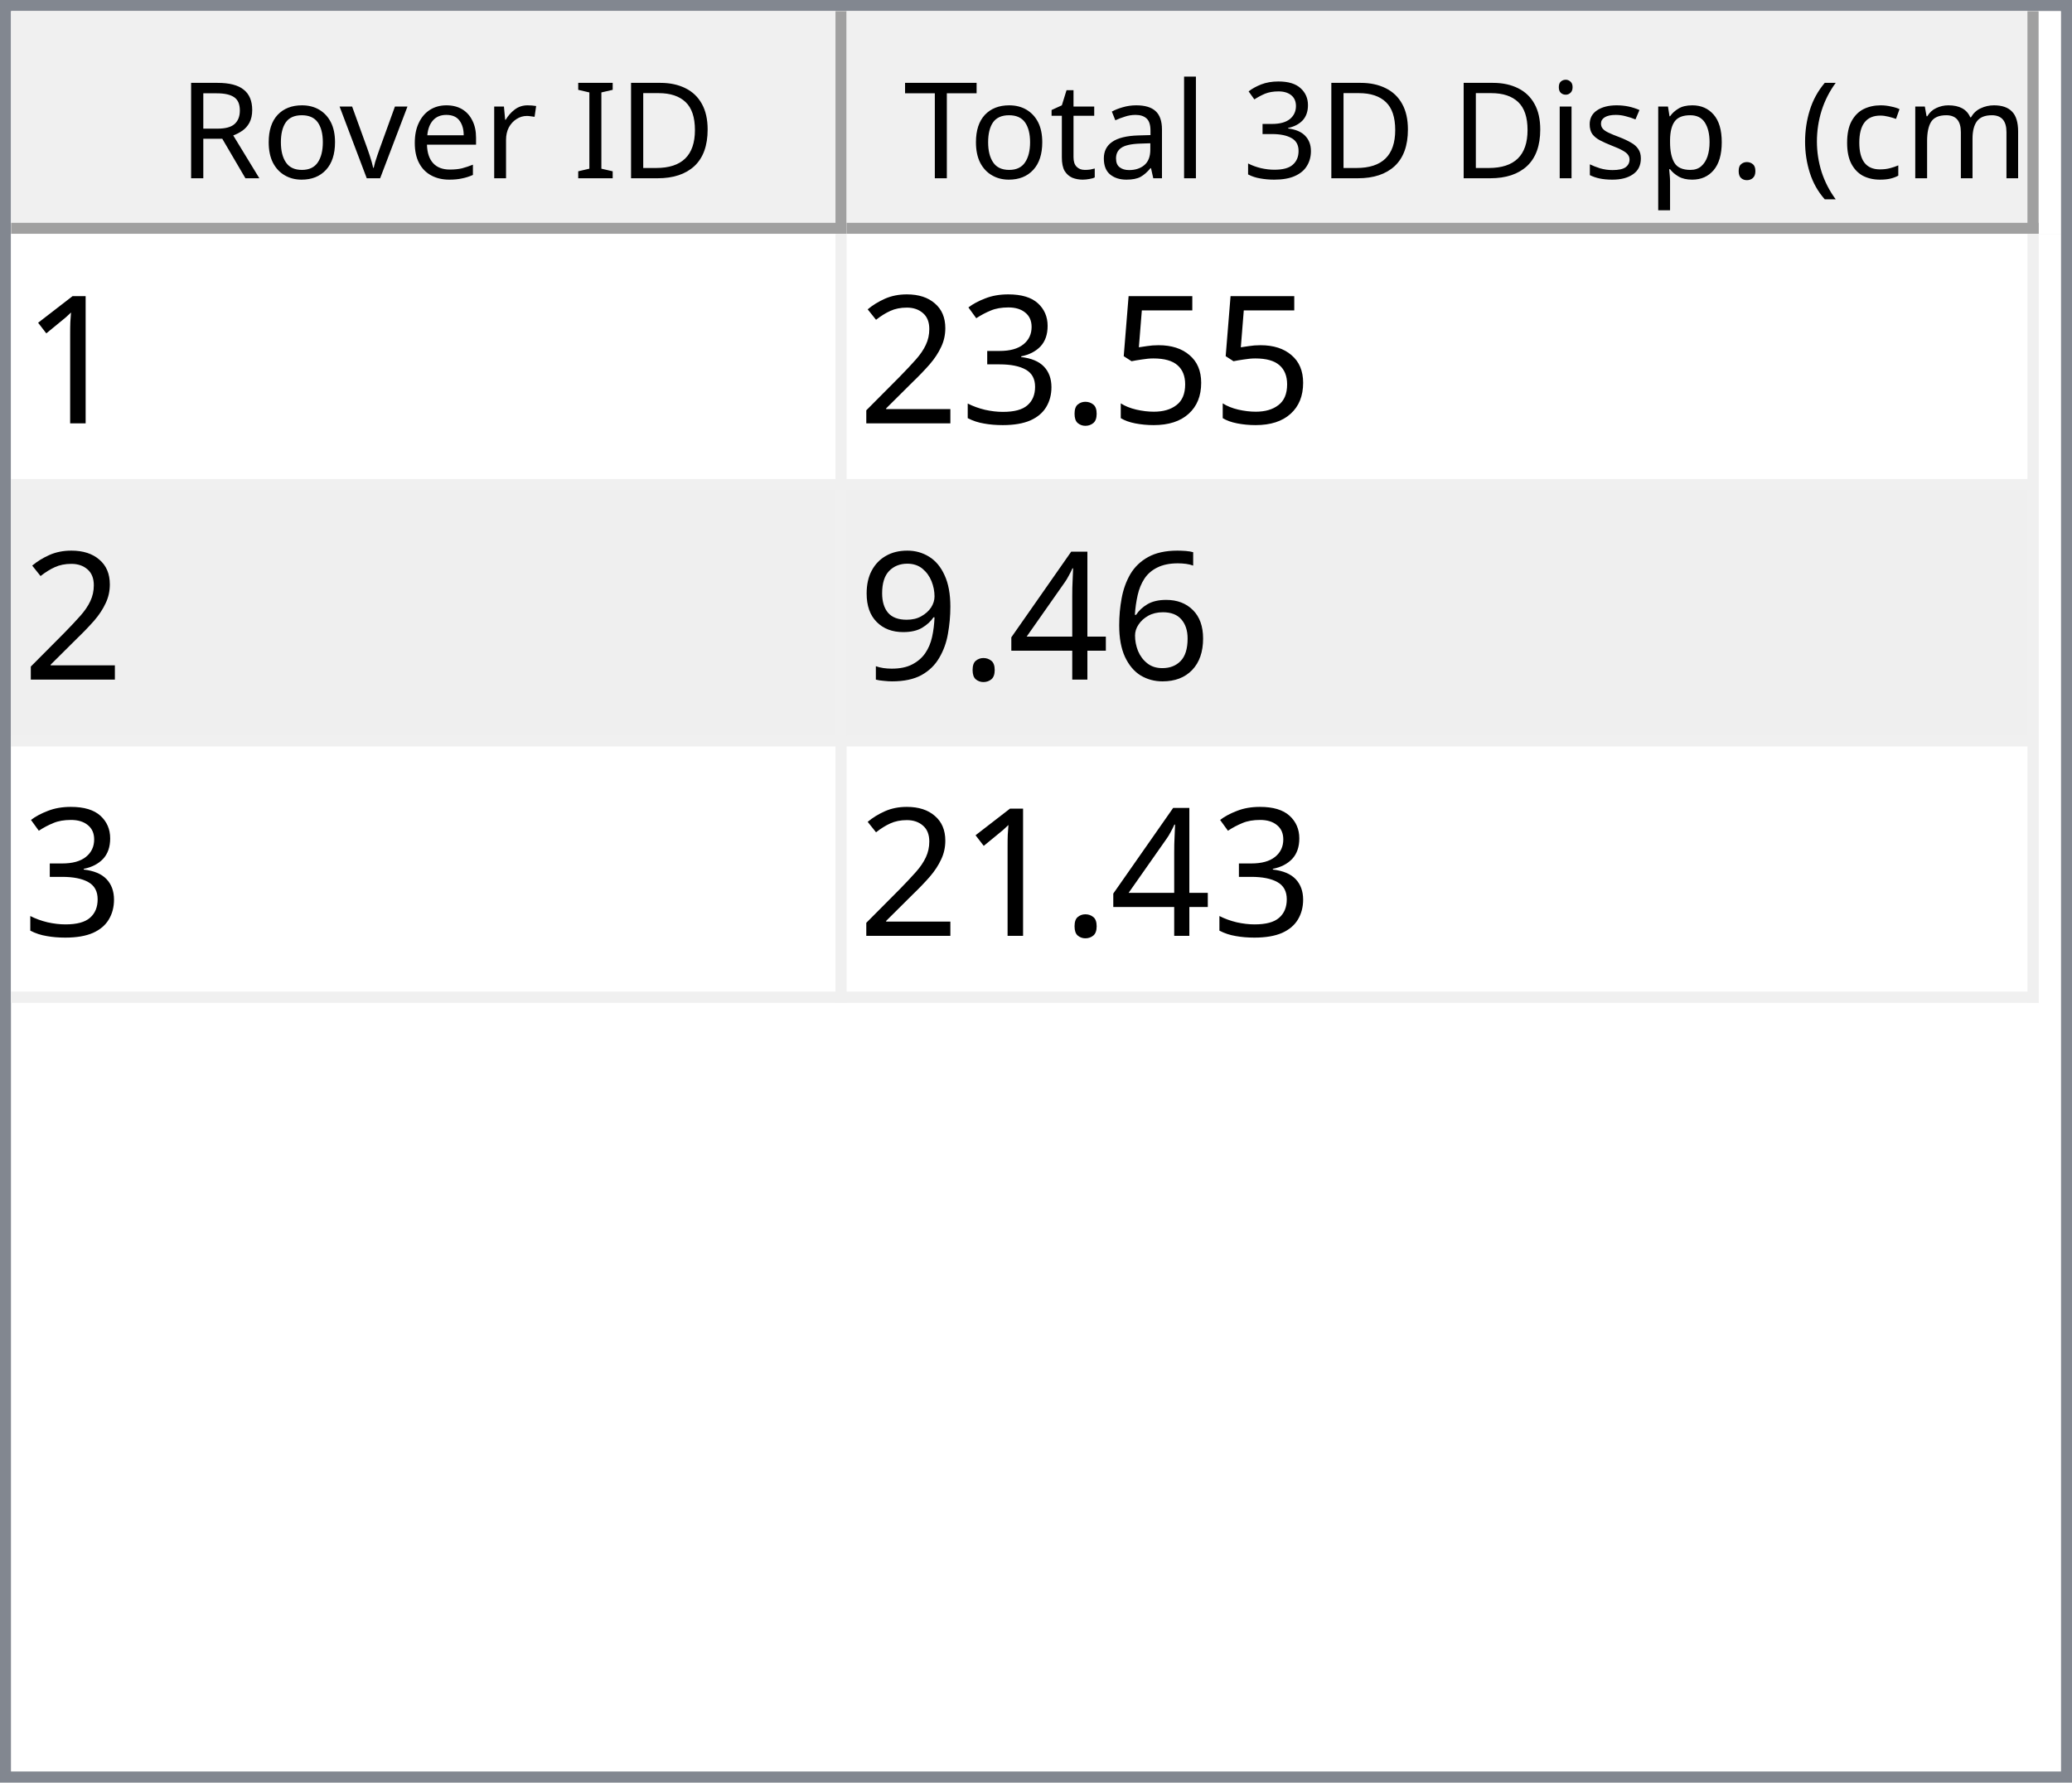
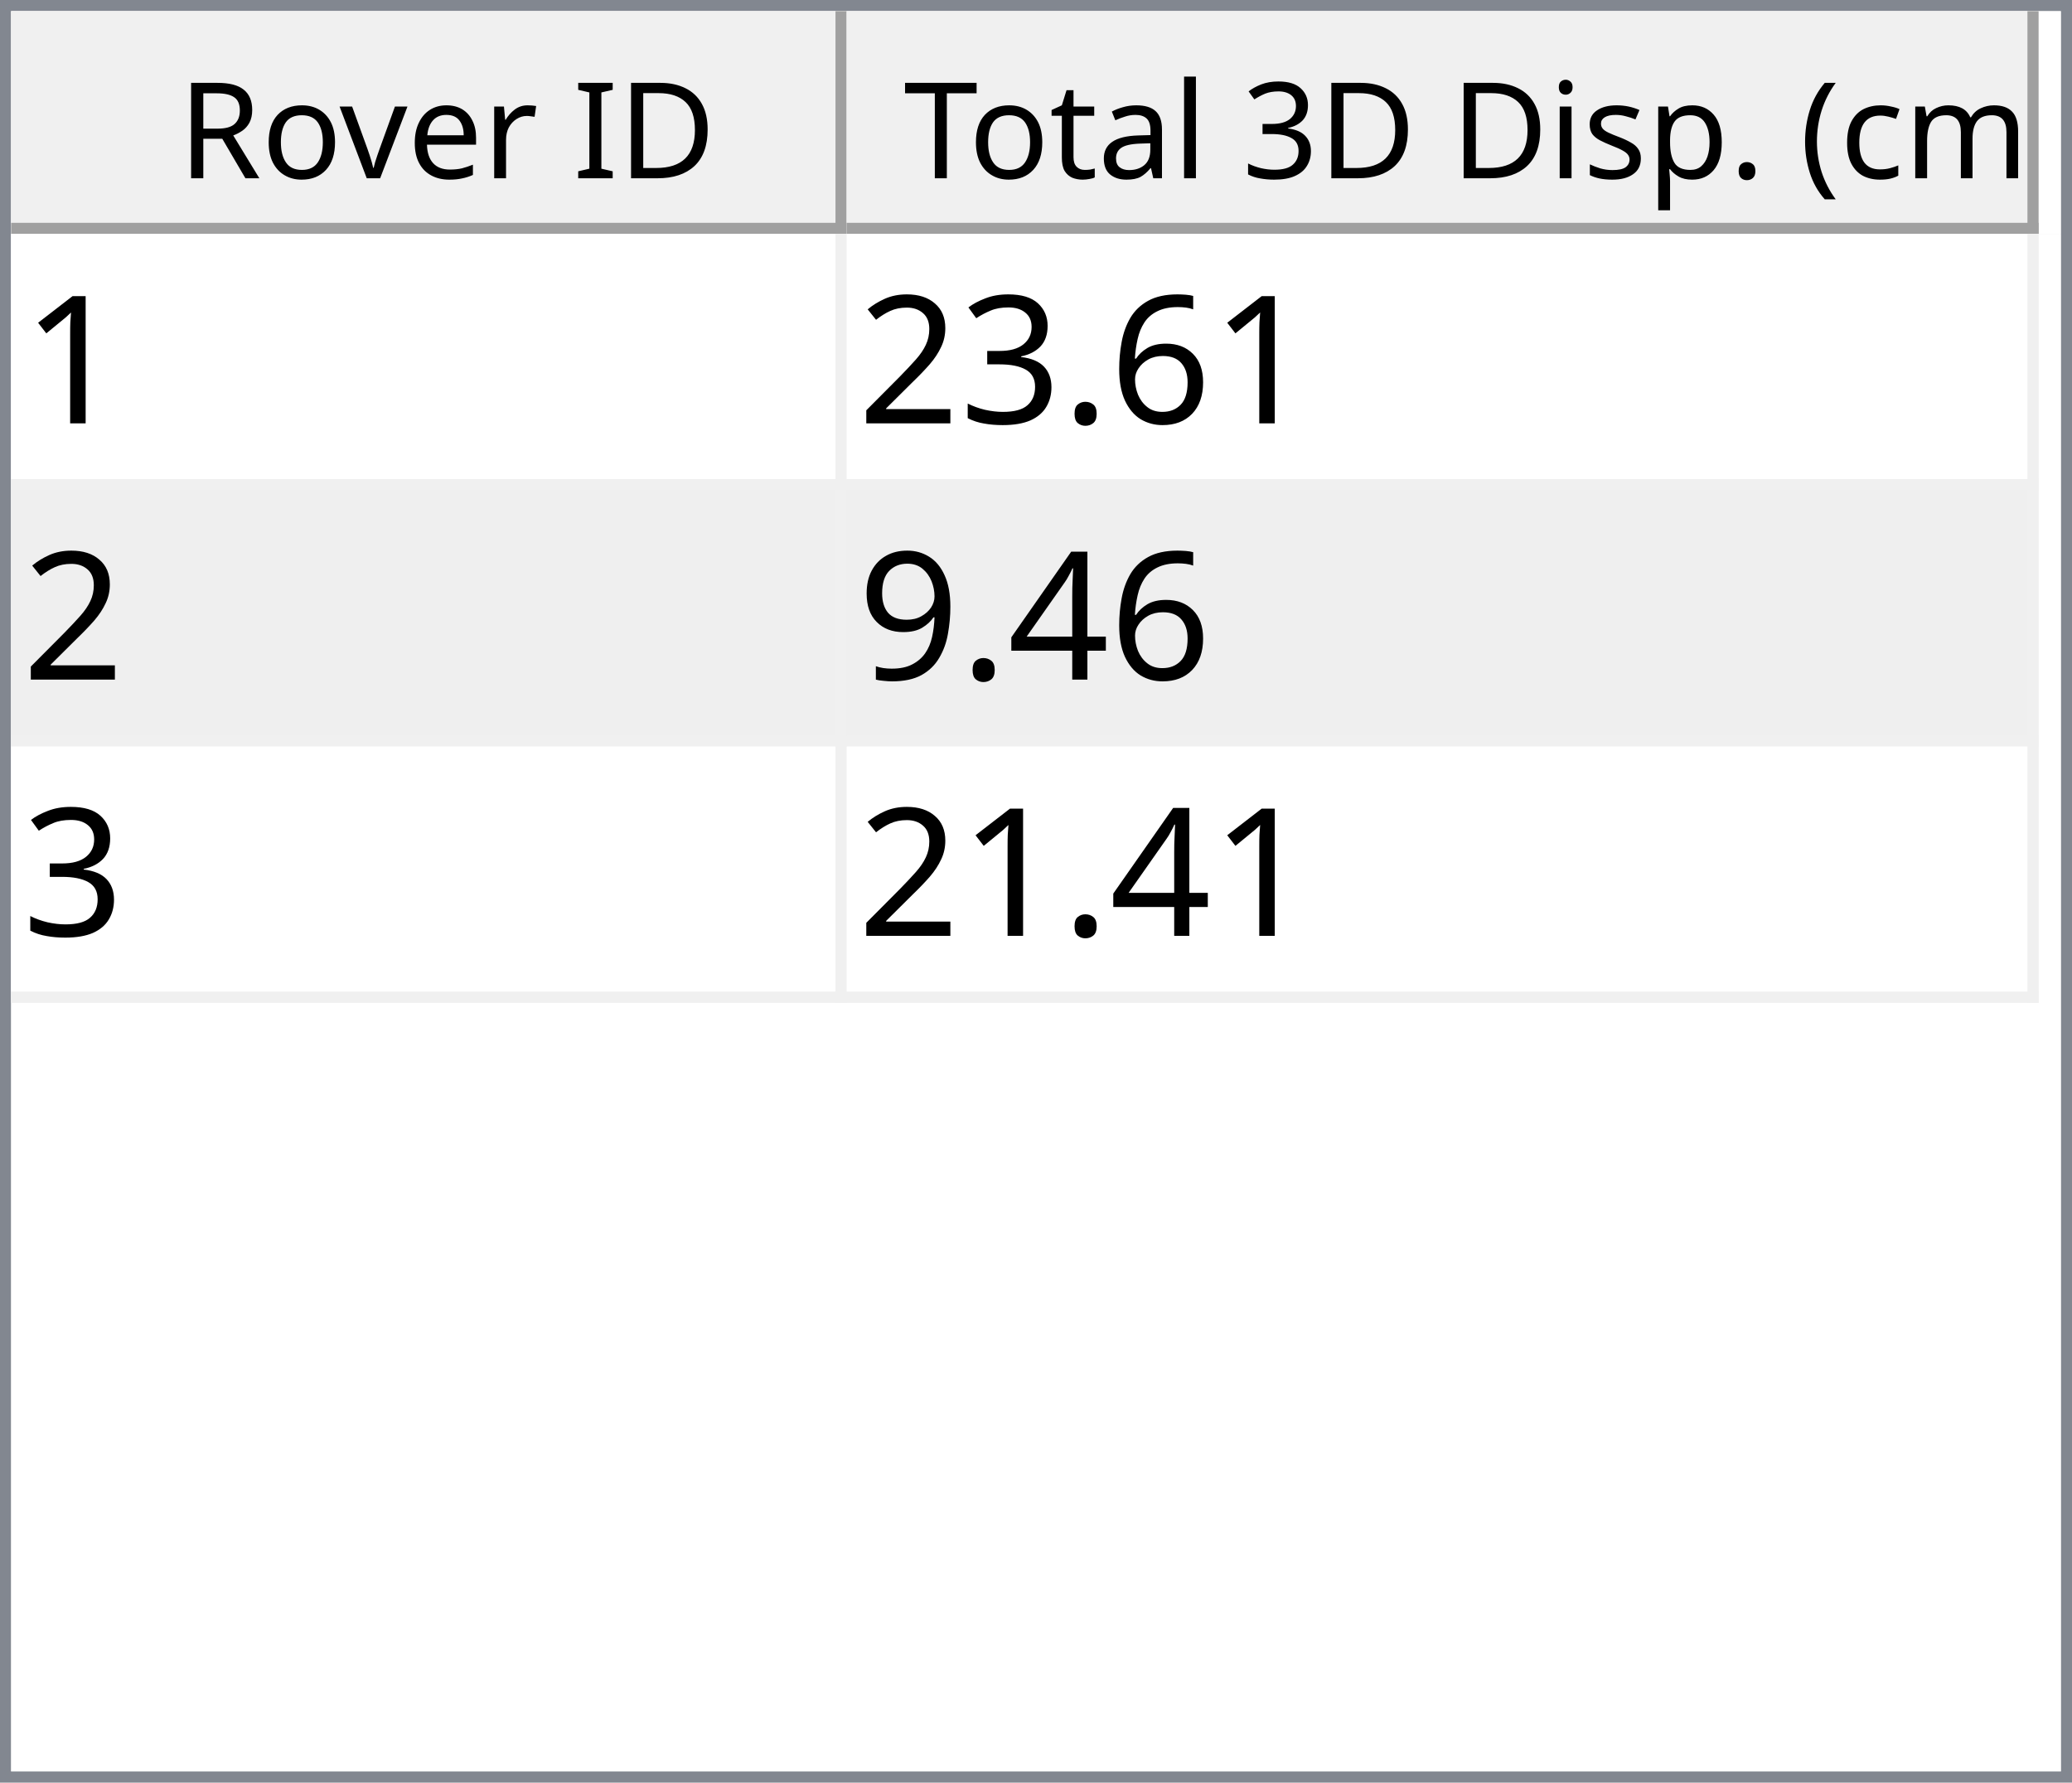
<svg xmlns="http://www.w3.org/2000/svg" style="fill-opacity:1; color-rendering:auto; color-interpolation:auto; text-rendering:auto; stroke:black; stroke-linecap:square; stroke-miterlimit:10; shape-rendering:auto; stroke-opacity:1; fill:black; stroke-dasharray:none; font-weight:normal; stroke-width:1; font-family:'Dialog'; font-style:normal; stroke-linejoin:miter; font-size:12px; stroke-dashoffset:0; image-rendering:auto;" width="186" height="160">
  <defs id="genericDefs" />
  <g>
    <defs id="defs1">
      <clipPath clipPathUnits="userSpaceOnUse" id="clipPath1">
        <path d="M0 0 L186 0 L186 160 L0 160 L0 0 Z" />
      </clipPath>
      <clipPath clipPathUnits="userSpaceOnUse" id="clipPath2">
        <path d="M0 0 L0 160 L186 160 L186 0 Z" />
      </clipPath>
      <clipPath clipPathUnits="userSpaceOnUse" id="clipPath3">
        <path d="M0 0 L0 20 L184 20 L184 0 Z" />
      </clipPath>
      <clipPath clipPathUnits="userSpaceOnUse" id="clipPath4">
        <path d="M0 0 L0 20 L75 20 L75 0 Z" />
      </clipPath>
      <clipPath clipPathUnits="userSpaceOnUse" id="clipPath5">
        <path d="M1 1 L1 19 L74 19 L74 1 Z" />
      </clipPath>
      <clipPath clipPathUnits="userSpaceOnUse" id="clipPath6">
        <path d="M0 0 L0 18 L73 18 L73 0 Z" />
      </clipPath>
      <clipPath clipPathUnits="userSpaceOnUse" id="clipPath7">
        <path d="M-0.5 -0.5 L-0.5 19.5 L74.5 19.5 L74.5 -0.5 Z" />
      </clipPath>
      <clipPath clipPathUnits="userSpaceOnUse" id="clipPath8">
        <path d="M0 0 L0 20 L107 20 L107 0 Z" />
      </clipPath>
      <clipPath clipPathUnits="userSpaceOnUse" id="clipPath9">
        <path d="M1 1 L1 19 L106 19 L106 1 Z" />
      </clipPath>
      <clipPath clipPathUnits="userSpaceOnUse" id="clipPath10">
        <path d="M0 0 L0 18 L105 18 L105 0 Z" />
      </clipPath>
      <clipPath clipPathUnits="userSpaceOnUse" id="clipPath11">
        <path d="M-0.5 -0.5 L-0.5 19.5 L106.5 19.5 L106.5 -0.5 Z" />
      </clipPath>
      <clipPath clipPathUnits="userSpaceOnUse" id="clipPath12">
        <path d="M0 0 L0 138 L184 138 L184 0 Z" />
      </clipPath>
      <clipPath clipPathUnits="userSpaceOnUse" id="clipPath13">
        <path d="M0 0 L0 69 L182 69 L182 0 Z" />
      </clipPath>
      <clipPath clipPathUnits="userSpaceOnUse" id="clipPath14">
        <path d="M-0.5 -0.5 L-0.5 68.5 L181.5 68.5 L181.5 -0.5 Z" />
      </clipPath>
      <clipPath clipPathUnits="userSpaceOnUse" id="clipPath15">
        <path d="M0 0 L0 22 L74 22 L74 0 Z" />
      </clipPath>
      <clipPath clipPathUnits="userSpaceOnUse" id="clipPath16">
        <path d="M0 0 L0 22 L106 22 L106 0 Z" />
      </clipPath>
      <font horiz-adv-x="64.551" id="font1">
        <font-face ascent="107.91" descent="25.098" units-per-em="100" style="font-style:normal; font-family:Segoe UI; font-weight:normal;" />
        <missing-glyph horiz-adv-x="64.551" d="M8.109 0 L8.109 68.266 L56.453 68.266 L56.453 0 L8.109 0 ZM15.328 7.234 L49.219 7.234 L49.219 61.031 L15.328 61.031 L15.328 7.234 Z" />
        <glyph unicode="D" horiz-adv-x="70.117" d="M9.188 0 L9.188 70.016 L28.516 70.016 Q65.531 70.016 65.531 35.891 Q65.531 19.672 55.25 9.836 Q44.969 0 27.734 0 L9.188 0 ZM17.391 62.594 L17.391 7.422 L27.828 7.422 Q41.609 7.422 49.273 14.797 Q56.938 22.172 56.938 35.688 Q56.938 62.594 28.328 62.594 L17.391 62.594 Z" />
        <glyph unicode="I" horiz-adv-x="26.611" d="M17.391 0 L9.188 0 L9.188 70.016 L17.391 70.016 L17.391 0 Z" />
        <glyph unicode=" " horiz-adv-x="27.393" d="" />
        <glyph unicode="r" horiz-adv-x="34.766" d="M34.188 41.891 Q32.078 43.5 28.125 43.5 Q23 43.5 19.555 38.672 Q16.109 33.844 16.109 25.484 L16.109 0 L8.109 0 L8.109 50 L16.109 50 L16.109 39.703 L16.312 39.703 Q18.016 44.969 21.531 47.922 Q25.047 50.875 29.391 50.875 Q32.516 50.875 34.188 50.203 L34.188 41.891 Z" />
        <glyph unicode="e" horiz-adv-x="52.295" d="M48.297 23 L12.984 23 Q13.188 14.656 17.484 10.109 Q21.781 5.562 29.297 5.562 Q37.75 5.562 44.828 11.141 L44.828 3.609 Q38.234 -1.172 27.391 -1.172 Q16.797 -1.172 10.742 5.641 Q4.688 12.453 4.688 24.812 Q4.688 36.469 11.305 43.82 Q17.922 51.172 27.734 51.172 Q37.547 51.172 42.922 44.828 Q48.297 38.484 48.297 27.203 L48.297 23 ZM40.094 29.781 Q40.047 36.719 36.75 40.578 Q33.453 44.438 27.594 44.438 Q21.922 44.438 17.969 40.383 Q14.016 36.328 13.094 29.781 L40.094 29.781 Z" />
        <glyph unicode="v" horiz-adv-x="47.9" d="M47.406 50 L27.484 0 L19.625 0 L0.688 50 L9.469 50 L22.172 13.672 Q23.578 9.672 23.922 6.688 L24.125 6.688 Q24.609 10.453 25.688 13.484 L38.969 50 L47.406 50 Z" />
        <glyph unicode="o" horiz-adv-x="58.594" d="M29 -1.172 Q17.922 -1.172 11.305 5.836 Q4.688 12.844 4.688 24.422 Q4.688 37.016 11.57 44.094 Q18.453 51.172 30.172 51.172 Q41.359 51.172 47.633 44.289 Q53.906 37.406 53.906 25.203 Q53.906 13.234 47.141 6.031 Q40.375 -1.172 29 -1.172 ZM29.594 44.438 Q21.875 44.438 17.383 39.188 Q12.891 33.938 12.891 24.703 Q12.891 15.828 17.43 10.695 Q21.969 5.562 29.594 5.562 Q37.359 5.562 41.531 10.594 Q45.703 15.625 45.703 24.906 Q45.703 34.281 41.531 39.359 Q37.359 44.438 29.594 44.438 Z" />
        <glyph unicode="R" horiz-adv-x="59.814" d="M59.375 0 L49.609 0 L37.891 19.625 Q36.281 22.359 34.766 24.289 Q33.25 26.219 31.664 27.438 Q30.078 28.656 28.25 29.219 Q26.422 29.781 24.125 29.781 L17.391 29.781 L17.391 0 L9.188 0 L9.188 70.016 L30.078 70.016 Q34.672 70.016 38.555 68.867 Q42.438 67.719 45.289 65.375 Q48.141 63.031 49.758 59.547 Q51.375 56.062 51.375 51.375 Q51.375 47.703 50.273 44.656 Q49.172 41.609 47.148 39.211 Q45.125 36.812 42.266 35.133 Q39.406 33.453 35.844 32.516 L35.844 32.328 Q37.594 31.547 38.891 30.547 Q40.188 29.547 41.359 28.18 Q42.531 26.812 43.68 25.078 Q44.828 23.344 46.234 21.047 L59.375 0 ZM17.391 62.594 L17.391 37.203 L28.516 37.203 Q31.594 37.203 34.203 38.133 Q36.812 39.062 38.719 40.797 Q40.625 42.531 41.703 45.047 Q42.781 47.562 42.781 50.688 Q42.781 56.297 39.141 59.445 Q35.5 62.594 28.609 62.594 L17.391 62.594 Z" />
        <glyph unicode=")" horiz-adv-x="30.176" d="M8.297 -15.922 L1.172 -15.922 Q16.406 2.344 16.406 26.812 Q16.406 51.469 1.078 70.016 L8.297 70.016 Q23.531 52.156 23.531 26.703 Q23.531 1.375 8.297 -15.922 Z" />
        <glyph unicode="m" horiz-adv-x="86.133" d="M79.109 0 L71.094 0 L71.094 28.719 Q71.094 37.016 68.531 40.727 Q65.969 44.438 59.906 44.438 Q54.781 44.438 51.195 39.75 Q47.609 35.062 47.609 28.516 L47.609 0 L39.594 0 L39.594 29.688 Q39.594 44.438 28.219 44.438 Q22.953 44.438 19.531 40.016 Q16.109 35.594 16.109 28.516 L16.109 0 L8.109 0 L8.109 50 L16.109 50 L16.109 42.094 L16.312 42.094 Q21.625 51.172 31.844 51.172 Q36.969 51.172 40.773 48.312 Q44.578 45.453 46 40.828 Q51.562 51.172 62.594 51.172 Q79.109 51.172 79.109 30.812 L79.109 0 Z" />
        <glyph unicode="c" horiz-adv-x="46.191" d="M42.188 2.297 Q36.422 -1.172 28.516 -1.172 Q17.828 -1.172 11.258 5.789 Q4.688 12.75 4.688 23.828 Q4.688 36.188 11.766 43.68 Q18.844 51.172 30.672 51.172 Q37.25 51.172 42.281 48.734 L42.281 40.531 Q36.719 44.438 30.375 44.438 Q22.703 44.438 17.797 38.945 Q12.891 33.453 12.891 24.516 Q12.891 15.719 17.508 10.641 Q22.125 5.562 29.891 5.562 Q36.422 5.562 42.188 9.906 L42.188 2.297 Z" />
        <glyph unicode="(" horiz-adv-x="30.176" d="M29.109 -15.922 L21.969 -15.922 Q6.844 1.375 6.844 26.703 Q6.844 52.156 21.969 70.016 L29.203 70.016 Q13.875 51.469 13.875 26.812 Q13.875 2.344 29.109 -15.922 Z" />
        <glyph unicode="." horiz-adv-x="21.68" d="M10.891 -1.078 Q8.641 -1.078 7.055 0.539 Q5.469 2.156 5.469 4.391 Q5.469 6.641 7.055 8.273 Q8.641 9.906 10.891 9.906 Q13.188 9.906 14.797 8.273 Q16.406 6.641 16.406 4.391 Q16.406 2.156 14.797 0.539 Q13.188 -1.078 10.891 -1.078 Z" />
        <glyph unicode="p" horiz-adv-x="58.789" d="M16.312 7.234 L16.109 7.234 L16.109 -23 L8.109 -23 L8.109 50 L16.109 50 L16.109 41.219 L16.312 41.219 Q22.219 51.172 33.594 51.172 Q43.266 51.172 48.688 44.461 Q54.109 37.75 54.109 26.469 Q54.109 13.922 48 6.375 Q41.891 -1.172 31.297 -1.172 Q21.578 -1.172 16.312 7.234 ZM16.109 27.391 L16.109 20.406 Q16.109 14.203 20.141 9.883 Q24.172 5.562 30.375 5.562 Q37.641 5.562 41.773 11.133 Q45.906 16.703 45.906 26.609 Q45.906 34.969 42.047 39.703 Q38.188 44.438 31.594 44.438 Q24.609 44.438 20.359 39.578 Q16.109 34.719 16.109 27.391 Z" />
        <glyph unicode="s" horiz-adv-x="42.432" d="M5.078 1.812 L5.078 10.406 Q11.625 5.562 19.484 5.562 Q30.031 5.562 30.031 12.594 Q30.031 14.594 29.125 15.992 Q28.219 17.391 26.68 18.461 Q25.141 19.531 23.07 20.383 Q21 21.234 18.609 22.172 Q15.281 23.484 12.766 24.828 Q10.25 26.172 8.57 27.859 Q6.891 29.547 6.031 31.695 Q5.172 33.844 5.172 36.719 Q5.172 40.234 6.789 42.945 Q8.406 45.656 11.086 47.484 Q13.766 49.312 17.211 50.242 Q20.656 51.172 24.312 51.172 Q30.812 51.172 35.938 48.922 L35.938 40.828 Q30.422 44.438 23.25 44.438 Q21 44.438 19.195 43.922 Q17.391 43.406 16.094 42.477 Q14.797 41.547 14.086 40.258 Q13.375 38.969 13.375 37.406 Q13.375 35.453 14.086 34.133 Q14.797 32.812 16.164 31.789 Q17.531 30.766 19.484 29.938 Q21.438 29.109 23.922 28.125 Q27.25 26.859 29.883 25.516 Q32.516 24.172 34.375 22.484 Q36.234 20.797 37.234 18.602 Q38.234 16.406 38.234 13.375 Q38.234 9.672 36.602 6.938 Q34.969 4.203 32.234 2.398 Q29.5 0.594 25.93 -0.289 Q22.359 -1.172 18.453 -1.172 Q10.75 -1.172 5.078 1.812 Z" />
        <glyph unicode="i" horiz-adv-x="24.219" d="M12.203 62.703 Q10.062 62.703 8.547 64.164 Q7.031 65.625 7.031 67.875 Q7.031 70.125 8.547 71.609 Q10.062 73.094 12.203 73.094 Q14.406 73.094 15.945 71.609 Q17.484 70.125 17.484 67.875 Q17.484 65.719 15.945 64.211 Q14.406 62.703 12.203 62.703 ZM16.109 0 L8.109 0 L8.109 50 L16.109 50 L16.109 0 Z" />
        <glyph unicode="3" horiz-adv-x="53.906" d="M46.531 19.828 Q46.531 15.094 44.75 11.211 Q42.969 7.328 39.719 4.57 Q36.469 1.812 31.93 0.297 Q27.391 -1.219 21.922 -1.219 Q11.922 -1.219 6 2.594 L6 11.188 Q13.094 5.609 22.219 5.609 Q25.875 5.609 28.828 6.539 Q31.781 7.469 33.906 9.227 Q36.031 10.984 37.18 13.477 Q38.328 15.969 38.328 19.094 Q38.328 32.812 18.797 32.812 L12.984 32.812 L12.984 39.594 L18.5 39.594 Q35.797 39.594 35.797 52.484 Q35.797 64.406 22.609 64.406 Q15.188 64.406 8.688 59.422 L8.688 67.188 Q15.375 71.188 24.609 71.188 Q29 71.188 32.57 69.969 Q36.141 68.75 38.68 66.555 Q41.219 64.359 42.609 61.281 Q44 58.203 44 54.5 Q44 40.672 30.031 36.719 L30.031 36.531 Q33.594 36.141 36.625 34.797 Q39.656 33.453 41.852 31.305 Q44.047 29.156 45.289 26.25 Q46.531 23.344 46.531 19.828 Z" />
        <glyph unicode="l" horiz-adv-x="24.219" d="M16.109 0 L8.109 0 L8.109 74.031 L16.109 74.031 L16.109 0 Z" />
        <glyph unicode="a" horiz-adv-x="50.879" d="M43.891 0 L35.891 0 L35.891 7.812 L35.688 7.812 Q30.469 -1.172 20.312 -1.172 Q12.844 -1.172 8.617 2.781 Q4.391 6.734 4.391 13.281 Q4.391 27.297 20.906 29.594 L35.891 31.688 Q35.891 44.438 25.594 44.438 Q16.547 44.438 9.281 38.281 L9.281 46.484 Q16.656 51.172 26.266 51.172 Q43.891 51.172 43.891 32.516 L43.891 0 ZM35.891 25.297 L23.828 23.641 Q18.266 22.859 15.43 20.875 Q12.594 18.891 12.594 13.875 Q12.594 10.203 15.211 7.883 Q17.828 5.562 22.172 5.562 Q28.125 5.562 32.008 9.742 Q35.891 13.922 35.891 20.312 L35.891 25.297 Z" />
        <glyph unicode="t" horiz-adv-x="33.887" d="M31.297 0.484 Q28.469 -1.078 23.828 -1.078 Q10.688 -1.078 10.688 13.578 L10.688 43.172 L2.094 43.172 L2.094 50 L10.688 50 L10.688 62.203 L18.703 64.797 L18.703 50 L31.297 50 L31.297 43.172 L18.703 43.172 L18.703 14.984 Q18.703 9.969 20.414 7.82 Q22.125 5.672 26.078 5.672 Q29.109 5.672 31.297 7.328 L31.297 0.484 Z" />
        <glyph unicode="T" horiz-adv-x="52.393" d="M50.594 62.594 L30.375 62.594 L30.375 0 L22.172 0 L22.172 62.594 L2 62.594 L2 70.016 L50.594 70.016 L50.594 62.594 Z" />
      </font>
      <font horiz-adv-x="75.0" id="font2">
        <font-face ascent="100.537" descent="21.973" units-per-em="100" style="font-style:normal; font-family:sans-serif; font-weight:normal;" />
        <missing-glyph horiz-adv-x="75.0" d="M12.5 0 L12.5 62.5 L62.5 62.5 L62.5 0 L12.5 0 ZM14.062 1.562 L60.938 1.562 L60.938 60.938 L14.062 60.938 L14.062 1.562 Z" />
        <glyph unicode="1" horiz-adv-x="55.615" d="M37.25 0 L28.469 0 L28.469 56 Q25.297 52.984 20.141 49.953 Q14.984 46.922 10.891 45.406 L10.891 53.906 Q18.266 57.375 23.781 62.305 Q29.297 67.234 31.594 71.875 L37.25 71.875 L37.25 0 Z" />
-         <glyph unicode="5" horiz-adv-x="55.615" d="M4.156 18.75 L13.375 19.531 Q14.406 12.797 18.141 9.398 Q21.875 6 27.156 6 Q33.5 6 37.891 10.789 Q42.281 15.578 42.281 23.484 Q42.281 31 38.062 35.352 Q33.844 39.703 27 39.703 Q22.75 39.703 19.336 37.773 Q15.922 35.844 13.969 32.766 L5.719 33.844 L12.641 70.609 L48.25 70.609 L48.25 62.203 L19.672 62.203 L15.828 42.969 Q22.266 47.469 29.344 47.469 Q38.719 47.469 45.164 40.969 Q51.609 34.469 51.609 24.266 Q51.609 14.547 45.953 7.469 Q39.062 -1.219 27.156 -1.219 Q17.391 -1.219 11.211 4.25 Q5.031 9.719 4.156 18.75 Z" />
+         <glyph unicode="6" horiz-adv-x="55.615" d="M49.75 54.047 L41.016 53.375 Q39.844 58.547 37.703 60.891 Q34.125 64.656 28.906 64.656 Q24.703 64.656 21.531 62.312 Q17.391 59.281 14.992 53.469 Q12.594 47.656 12.5 36.922 Q15.672 41.75 20.266 44.094 Q24.859 46.438 29.891 46.438 Q38.672 46.438 44.852 39.969 Q51.031 33.5 51.031 23.25 Q51.031 16.5 48.125 10.719 Q45.219 4.938 40.141 1.859 Q35.062 -1.219 28.609 -1.219 Q17.625 -1.219 10.695 6.859 Q3.766 14.938 3.766 33.5 Q3.766 54.25 11.422 63.672 Q18.109 71.875 29.438 71.875 Q37.891 71.875 43.289 67.141 Q48.688 62.406 49.75 54.047 ZM13.875 23.188 Q13.875 18.656 15.797 14.508 Q17.719 10.359 21.188 8.18 Q24.656 6 28.469 6 Q34.031 6 38.039 10.492 Q42.047 14.984 42.047 22.703 Q42.047 30.125 38.086 34.398 Q34.125 38.672 28.125 38.672 Q22.172 38.672 18.023 34.398 Q13.875 30.125 13.875 23.188 Z" />
        <glyph unicode="." horiz-adv-x="27.783" d="M9.078 0 L9.078 10.016 L19.094 10.016 L19.094 0 L9.078 0 Z" />
        <glyph unicode="3" horiz-adv-x="55.615" d="M4.203 18.891 L12.984 20.062 Q14.5 12.594 18.141 9.297 Q21.781 6 27 6 Q33.203 6 37.477 10.297 Q41.75 14.594 41.75 20.953 Q41.75 27 37.797 30.93 Q33.844 34.859 27.734 34.859 Q25.25 34.859 21.531 33.891 L22.516 41.609 Q23.391 41.5 23.922 41.5 Q29.547 41.5 34.039 44.43 Q38.531 47.359 38.531 53.469 Q38.531 58.297 35.258 61.477 Q31.984 64.656 26.812 64.656 Q21.688 64.656 18.266 61.43 Q14.844 58.203 13.875 51.766 L5.078 53.328 Q6.688 62.156 12.398 67.016 Q18.109 71.875 26.609 71.875 Q32.469 71.875 37.398 69.359 Q42.328 66.844 44.945 62.5 Q47.562 58.156 47.562 53.266 Q47.562 48.641 45.07 44.828 Q42.578 41.016 37.703 38.766 Q44.047 37.312 47.562 32.695 Q51.078 28.078 51.078 21.141 Q51.078 11.766 44.242 5.25 Q37.406 -1.266 26.953 -1.266 Q17.531 -1.266 11.305 4.352 Q5.078 9.969 4.203 18.891 Z" />
        <glyph unicode="2" horiz-adv-x="55.615" d="M50.344 8.453 L50.344 0 L3.031 0 Q2.938 3.172 4.047 6.109 Q5.859 10.938 9.836 15.625 Q13.812 20.312 21.344 26.469 Q33.016 36.031 37.117 41.625 Q41.219 47.219 41.219 52.203 Q41.219 57.422 37.477 61.008 Q33.734 64.594 27.734 64.594 Q21.391 64.594 17.578 60.789 Q13.766 56.984 13.719 50.25 L4.688 51.172 Q5.609 61.281 11.664 66.578 Q17.719 71.875 27.938 71.875 Q38.234 71.875 44.242 66.164 Q50.25 60.453 50.25 52 Q50.25 47.703 48.492 43.555 Q46.734 39.406 42.656 34.812 Q38.578 30.219 29.109 22.219 Q21.188 15.578 18.945 13.211 Q16.703 10.844 15.234 8.453 L50.344 8.453 Z" />
-         <glyph unicode="6" horiz-adv-x="55.615" d="M49.75 54.047 L41.016 53.375 Q39.844 58.547 37.703 60.891 Q34.125 64.656 28.906 64.656 Q24.703 64.656 21.531 62.312 Q17.391 59.281 14.992 53.469 Q12.594 47.656 12.5 36.922 Q15.672 41.75 20.266 44.094 Q24.859 46.438 29.891 46.438 Q38.672 46.438 44.852 39.969 Q51.031 33.5 51.031 23.25 Q51.031 16.5 48.125 10.719 Q45.219 4.938 40.141 1.859 Q35.062 -1.219 28.609 -1.219 Q17.625 -1.219 10.695 6.859 Q3.766 14.938 3.766 33.5 Q3.766 54.25 11.422 63.672 Q18.109 71.875 29.438 71.875 Q37.891 71.875 43.289 67.141 Q48.688 62.406 49.75 54.047 ZM13.875 23.188 Q13.875 18.656 15.797 14.508 Q17.719 10.359 21.188 8.18 Q24.656 6 28.469 6 Q34.031 6 38.039 10.492 Q42.047 14.984 42.047 22.703 Q42.047 30.125 38.086 34.398 Q34.125 38.672 28.125 38.672 Q22.172 38.672 18.023 34.398 Q13.875 30.125 13.875 23.188 Z" />
        <glyph unicode="4" horiz-adv-x="55.615" d="M32.328 0 L32.328 17.141 L1.266 17.141 L1.266 25.203 L33.938 71.578 L41.109 71.578 L41.109 25.203 L50.781 25.203 L50.781 17.141 L41.109 17.141 L41.109 0 L32.328 0 ZM32.328 25.203 L32.328 57.469 L9.906 25.203 L32.328 25.203 Z" />
        <glyph unicode="9" horiz-adv-x="55.615" d="M5.469 16.547 L13.922 17.328 Q14.984 11.375 18.016 8.688 Q21.047 6 25.781 6 Q29.828 6 32.883 7.859 Q35.938 9.719 37.891 12.82 Q39.844 15.922 41.164 21.195 Q42.484 26.469 42.484 31.938 Q42.484 32.516 42.438 33.688 Q39.797 29.5 35.234 26.883 Q30.672 24.266 25.344 24.266 Q16.453 24.266 10.305 30.711 Q4.156 37.156 4.156 47.703 Q4.156 58.594 10.578 65.234 Q17 71.875 26.656 71.875 Q33.641 71.875 39.43 68.117 Q45.219 64.359 48.219 57.398 Q51.219 50.438 51.219 37.25 Q51.219 23.531 48.242 15.406 Q45.266 7.281 39.383 3.031 Q33.5 -1.219 25.594 -1.219 Q17.188 -1.219 11.867 3.445 Q6.547 8.109 5.469 16.547 ZM41.453 48.141 Q41.453 55.719 37.43 60.156 Q33.406 64.594 27.734 64.594 Q21.875 64.594 17.531 59.812 Q13.188 55.031 13.188 47.406 Q13.188 40.578 17.312 36.305 Q21.438 32.031 27.484 32.031 Q33.594 32.031 37.523 36.305 Q41.453 40.578 41.453 48.141 Z" />
      </font>
    </defs>
    <g style="fill:white; stroke:white;">
      <rect x="0" y="0" width="186" style="clip-path:url(#clipPath1); stroke:none;" height="160" />
    </g>
    <g style="fill:white; text-rendering:optimizeSpeed; color-rendering:optimizeSpeed; image-rendering:optimizeSpeed; shape-rendering:crispEdges; stroke:white; color-interpolation:sRGB;">
      <rect x="0" width="186" height="160" y="0" style="stroke:none;" />
      <path style="stroke:none;" d="M0 160 L186 160 L186 0 L0 0 Z" />
    </g>
    <g style="fill:rgb(240,240,240); font-family:'Segoe UI'; stroke:rgb(240,240,240);">
      <rect x="0" y="0" width="186" style="clip-path:url(#clipPath2); stroke:none;" height="160" />
    </g>
    <g style="fill:rgb(130,135,144); font-family:'Segoe UI'; stroke:rgb(130,135,144);">
      <path d="M0 0 L186 0 L186 160 L0 160 L0 0 ZM1 1 L185 1 L185 159 L1 159 L1 1 Z" style="fill-rule:evenodd; clip-path:url(#clipPath2); stroke:none;" />
    </g>
    <g style="fill:white; font-family:'Segoe UI'; stroke:white;" transform="translate(1,1)">
      <rect x="0" y="0" width="184" style="clip-path:url(#clipPath3); stroke:none;" height="20" />
    </g>
    <g style="fill:rgb(240,240,240); font-family:'Segoe UI'; stroke:rgb(240,240,240);" transform="translate(1,1)">
      <rect x="0" y="0" width="75" style="clip-path:url(#clipPath4); stroke:none;" height="20" />
    </g>
    <g style="font-family:'Segoe UI';" transform="translate(2,2)">
      <text x="14" xml:space="preserve" y="14" style="clip-path:url(#clipPath6); stroke:none;">Rover ID</text>
    </g>
    <g style="fill:rgb(160,160,160); font-family:'Segoe UI'; stroke:rgb(160,160,160); stroke-linejoin:bevel;" transform="translate(1.5,1.5)">
      <line x1="74" x2="74" y1="0" style="fill:none; clip-path:url(#clipPath7);" y2="19" />
    </g>
    <g style="fill:rgb(160,160,160); font-family:'Segoe UI'; stroke:rgb(160,160,160); stroke-linejoin:bevel;" transform="matrix(1,0,0,1,1,1) translate(0.5,0.5)">
      <line x1="0" x2="74" y1="19" style="fill:none; clip-path:url(#clipPath7);" y2="19" />
    </g>
    <g style="fill:rgb(240,240,240); font-family:'Segoe UI'; stroke:rgb(240,240,240);" transform="translate(76,1)">
      <rect x="0" y="0" width="107" style="clip-path:url(#clipPath8); stroke:none;" height="20" />
    </g>
    <g style="font-family:'Segoe UI';" transform="translate(77,2)">
      <text x="1" xml:space="preserve" y="14" style="clip-path:url(#clipPath10); stroke:none;"> Total 3D Disp. (cm)</text>
    </g>
    <g style="fill:rgb(160,160,160); font-family:'Segoe UI'; stroke:rgb(160,160,160); stroke-linejoin:bevel;" transform="translate(76.5,1.5)">
      <line x1="106" x2="106" y1="0" style="fill:none; clip-path:url(#clipPath11);" y2="19" />
    </g>
    <g style="fill:rgb(160,160,160); font-family:'Segoe UI'; stroke:rgb(160,160,160); stroke-linejoin:bevel;" transform="matrix(1,0,0,1,76,1) translate(0.5,0.5)">
      <line x1="0" x2="106" y1="19" style="fill:none; clip-path:url(#clipPath11);" y2="19" />
    </g>
    <g style="fill:white; font-family:'Segoe UI'; stroke:white;" transform="translate(1,21)">
      <rect x="0" y="0" width="184" style="clip-path:url(#clipPath12); stroke:none;" height="138" />
    </g>
    <g style="fill:rgb(240,240,240); font-size:16px; font-family:sans-serif; stroke:rgb(240,240,240);" transform="translate(1,21)">
      <rect x="0" y="0" width="182" style="clip-path:url(#clipPath13); stroke:none;" height="69" />
      <line transform="translate(0.5,0.5)" x1="0" x2="181" y1="22" style="clip-path:url(#clipPath14); fill:none; stroke-linejoin:bevel;" y2="22" />
    </g>
    <g transform="matrix(1,0,0,1,1,21) translate(0.5,0.5)" style="fill:rgb(240,240,240); font-size:16px; font-family:sans-serif; stroke:rgb(240,240,240); stroke-linejoin:bevel;">
      <line x1="0" x2="181" y1="45" style="fill:none; clip-path:url(#clipPath14);" y2="45" />
    </g>
    <g transform="matrix(1,0,0,1,1,21) translate(0.5,0.5)" style="fill:rgb(240,240,240); font-size:16px; font-family:sans-serif; stroke:rgb(240,240,240); stroke-linejoin:bevel;">
      <line x1="0" x2="181" y1="68" style="fill:none; clip-path:url(#clipPath14);" y2="68" />
    </g>
    <g transform="matrix(1,0,0,1,1,21) translate(0.5,0.5)" style="fill:rgb(240,240,240); font-size:16px; font-family:sans-serif; stroke:rgb(240,240,240); stroke-linejoin:bevel;">
      <line x1="74" x2="74" y1="0" style="fill:none; clip-path:url(#clipPath14);" y2="68" />
    </g>
    <g transform="matrix(1,0,0,1,1,21) translate(0.5,0.5)" style="fill:rgb(240,240,240); font-size:16px; font-family:sans-serif; stroke:rgb(240,240,240); stroke-linejoin:bevel;">
      <line x1="181" x2="181" y1="0" style="fill:none; clip-path:url(#clipPath14);" y2="68" />
    </g>
    <g style="fill:white; font-size:16px; font-family:sans-serif; stroke:white;" transform="matrix(1,0,0,1,1,21)">
      <rect x="0" y="0" width="74" style="clip-path:url(#clipPath15); stroke:none;" height="22" />
      <text x="1" y="17" style="fill:black; clip-path:url(#clipPath15); stroke:none;" xml:space="preserve">1</text>
    </g>
    <g style="fill:white; font-size:16px; font-family:sans-serif; stroke:white;" transform="matrix(1,0,0,1,1,21) translate(75,0)">
      <rect x="0" y="0" width="106" style="clip-path:url(#clipPath16); stroke:none;" height="22" />
-       <text x="1" y="17" style="fill:black; clip-path:url(#clipPath16); stroke:none;" xml:space="preserve">23.55</text>
+       <text x="1" y="17" style="fill:black; clip-path:url(#clipPath16); stroke:none;" xml:space="preserve">23.61</text>
    </g>
    <g style="fill:rgb(239,239,239); font-size:16px; font-family:sans-serif; stroke:rgb(239,239,239);" transform="matrix(1,0,0,1,1,21) translate(0,23)">
      <rect x="0" y="0" width="74" style="clip-path:url(#clipPath15); stroke:none;" height="22" />
      <text x="1" y="17" style="fill:black; clip-path:url(#clipPath15); stroke:none;" xml:space="preserve">2</text>
    </g>
    <g style="fill:rgb(239,239,239); font-size:16px; font-family:sans-serif; stroke:rgb(239,239,239);" transform="matrix(1,0,0,1,1,21) translate(75,23)">
      <rect x="0" y="0" width="106" style="clip-path:url(#clipPath16); stroke:none;" height="22" />
      <text x="1" y="17" style="fill:black; clip-path:url(#clipPath16); stroke:none;" xml:space="preserve">9.46</text>
    </g>
    <g style="fill:white; font-size:16px; font-family:sans-serif; stroke:white;" transform="matrix(1,0,0,1,1,21) translate(0,46)">
      <rect x="0" y="0" width="74" style="clip-path:url(#clipPath15); stroke:none;" height="22" />
      <text x="1" y="17" style="fill:black; clip-path:url(#clipPath15); stroke:none;" xml:space="preserve">3</text>
    </g>
    <g style="fill:white; font-size:16px; font-family:sans-serif; stroke:white;" transform="matrix(1,0,0,1,1,21) translate(75,46)">
      <rect x="0" y="0" width="106" style="clip-path:url(#clipPath16); stroke:none;" height="22" />
-       <text x="1" y="17" style="fill:black; clip-path:url(#clipPath16); stroke:none;" xml:space="preserve">21.43</text>
+       <text x="1" y="17" style="fill:black; clip-path:url(#clipPath16); stroke:none;" xml:space="preserve">21.41</text>
    </g>
  </g>
</svg>
